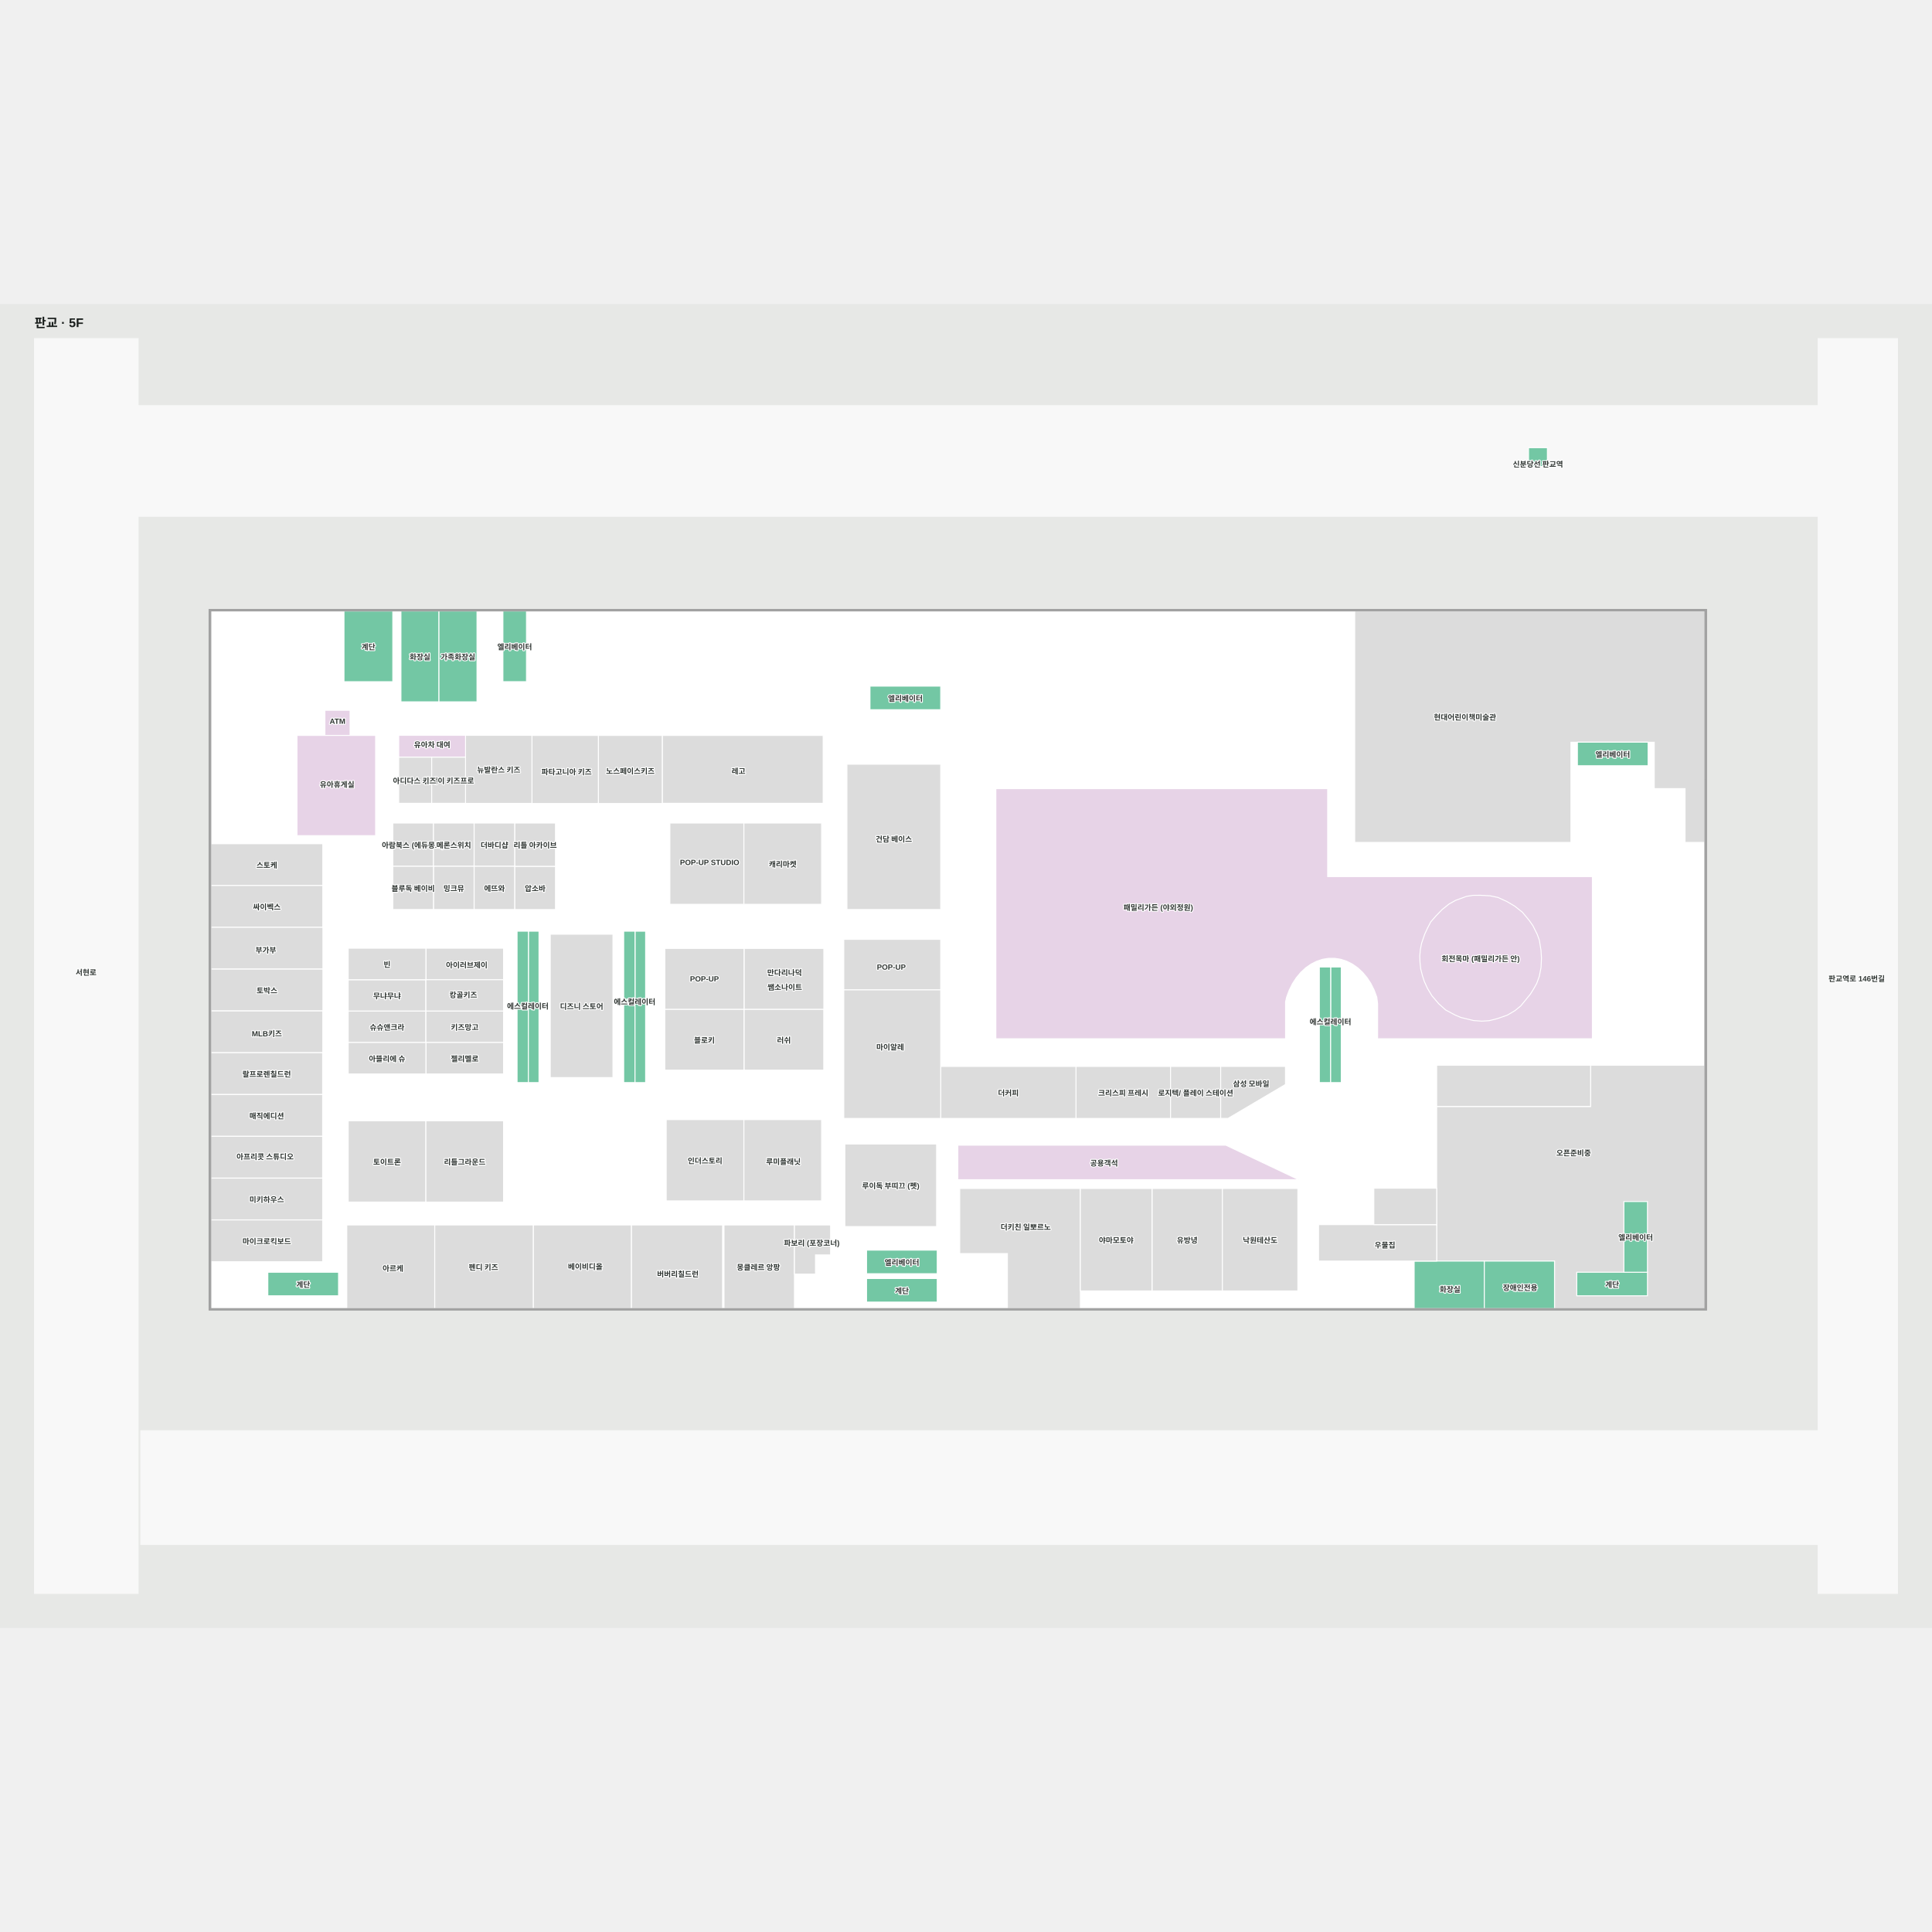
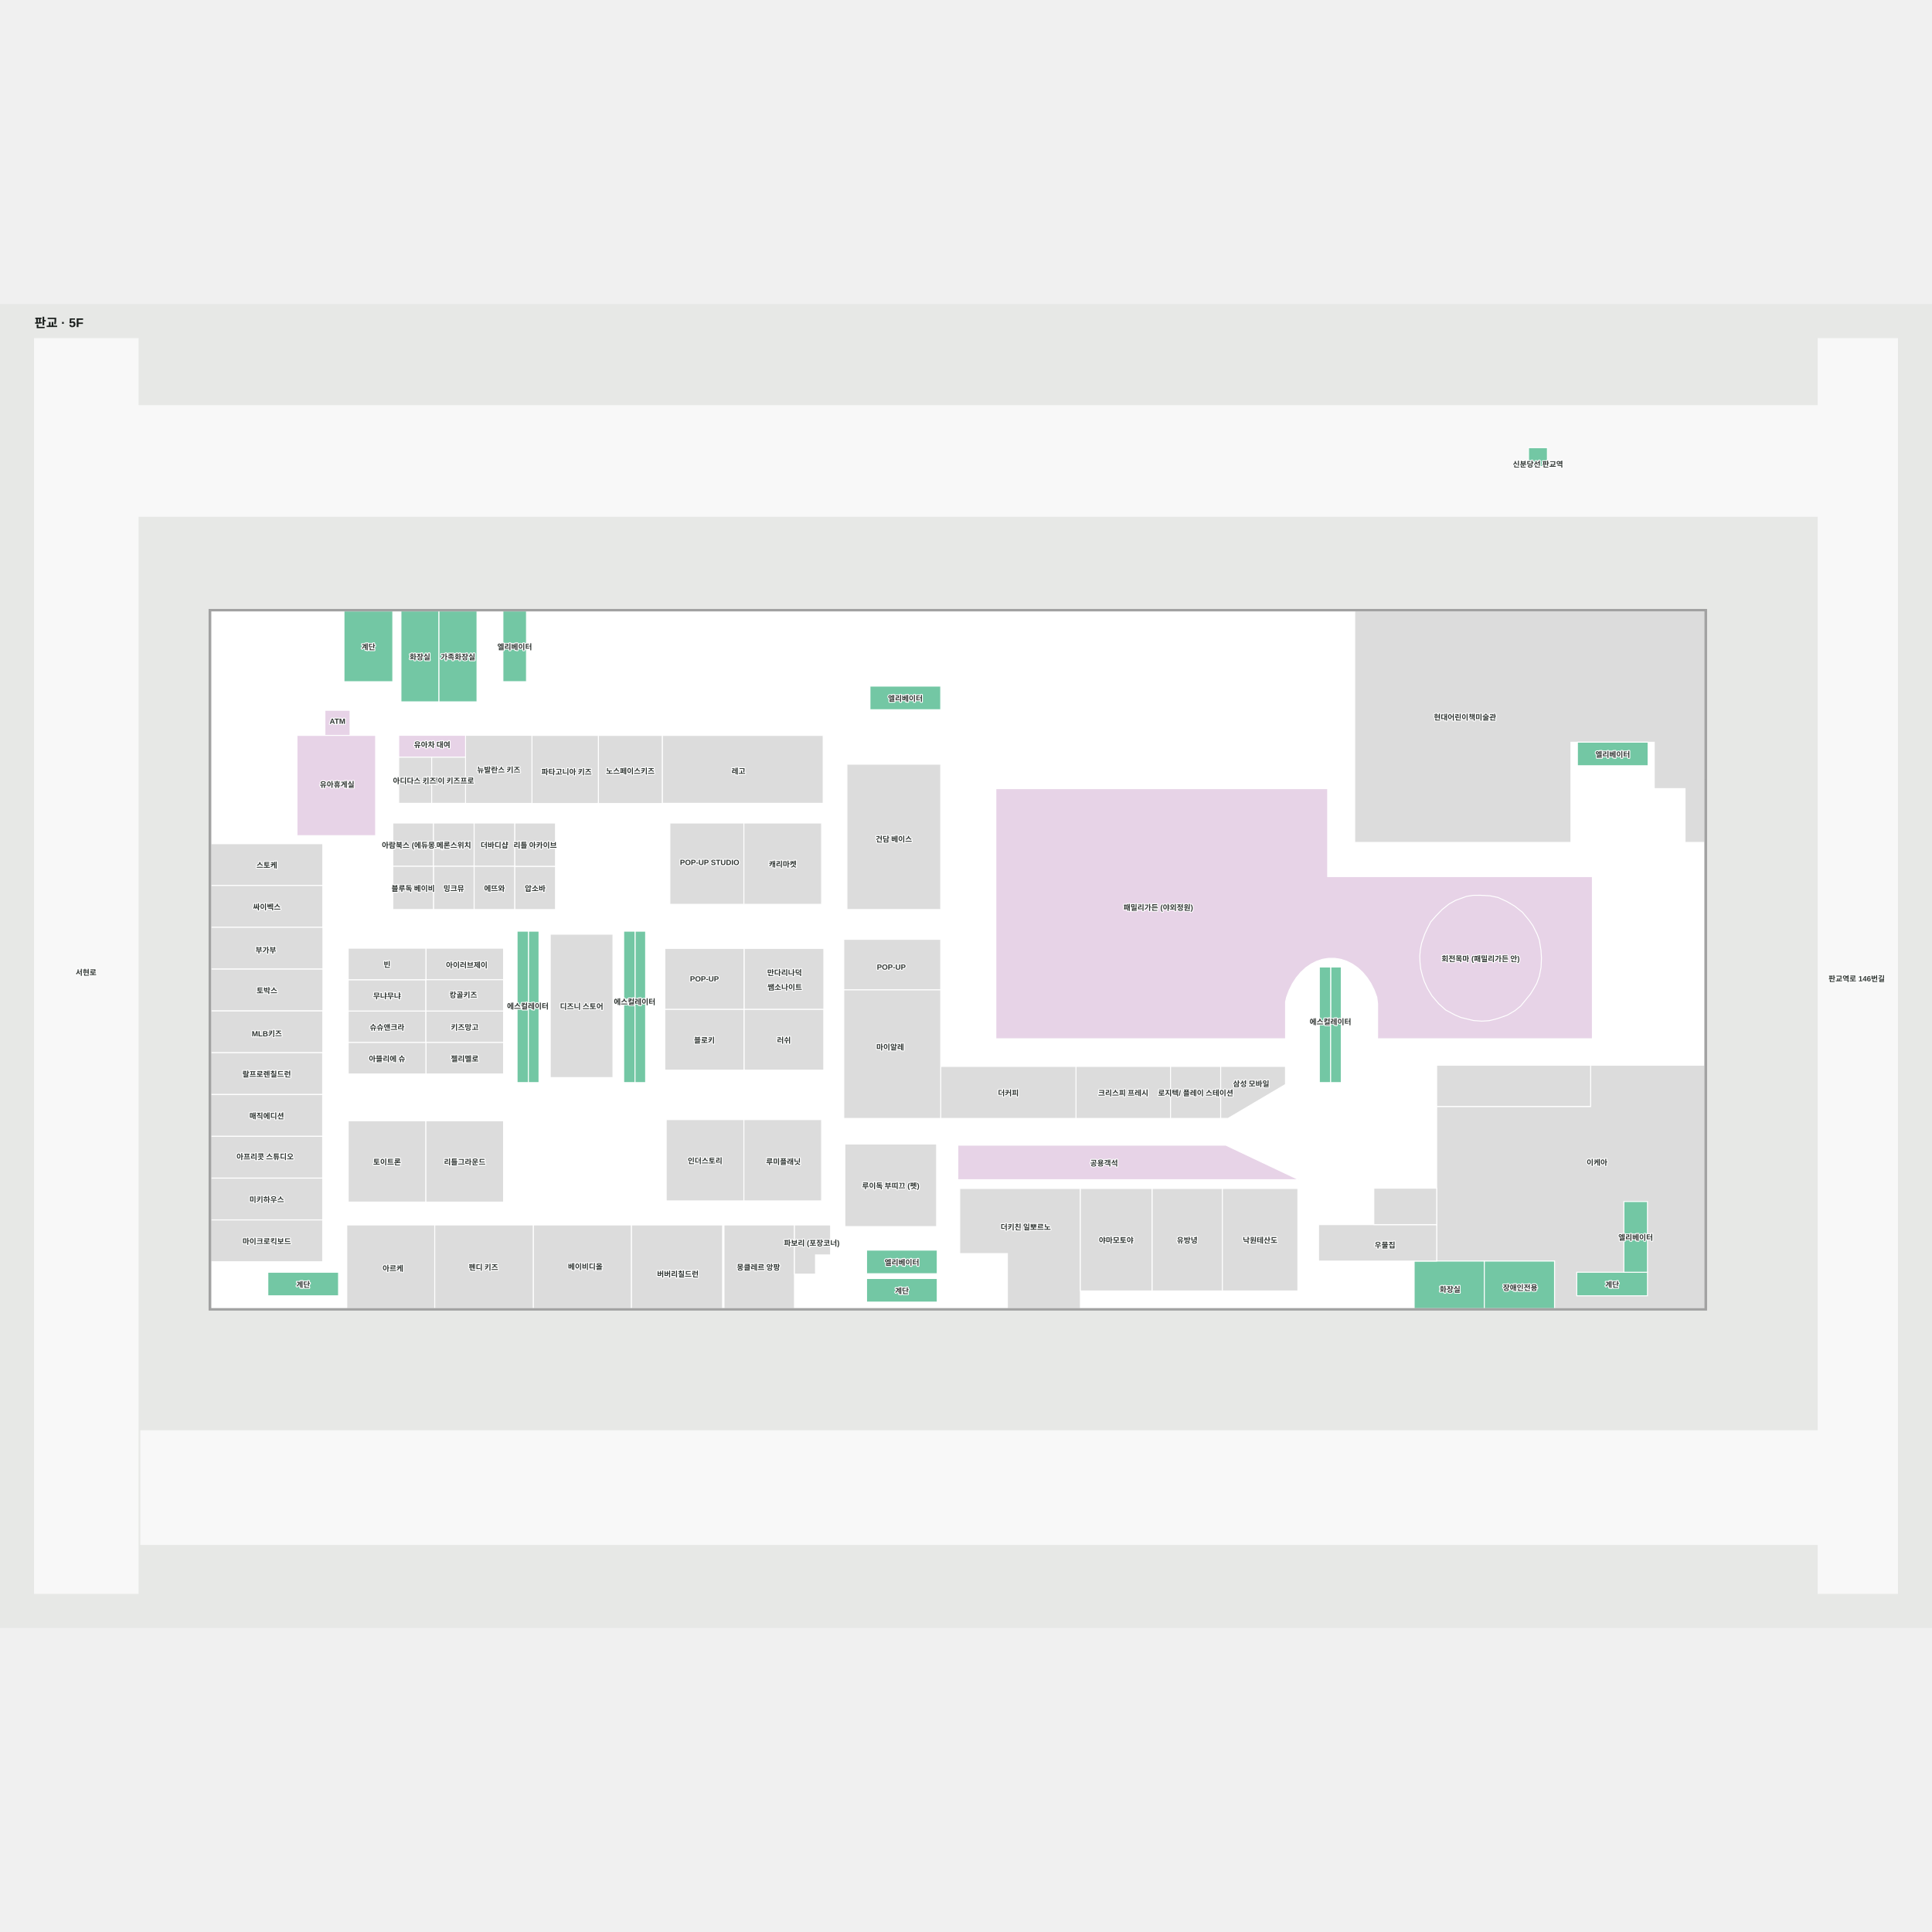
<svg xmlns="http://www.w3.org/2000/svg" viewBox="-37.716 -55 3074.428 2106.875" width="1200" height="1200" role="img" aria-labelledby="title desc">
  <rect x="-37.716" y="-55" width="3074.428" height="2106.875" fill="#e7e8e6" />
  <g>
    <polygon points="2859.72,1918.87 186.31,1918.87 186.31,1737.93 2859.72,1737.93" fill="#f8f8f8" fill-opacity="1" stroke="#f8f8f8" stroke-width="1.5" />
    <polygon points="2855.54,0.00 2855.54,106.74 182.12,106.74 182.12,0.00 17.28,0.00 17.28,1996.88 182.12,1996.88 182.12,282.85 2855.54,282.85 2855.54,1996.88 2981.71,1996.88 2981.71,0.00" fill="#f8f8f8" fill-opacity="1" stroke="#f8f8f8" stroke-width="1.5" />
    <polygon points="297.77,433.42 297.77,1543.58 2675.23,1543.58 2675.23,433.42" fill="#ffffff" fill-opacity="1" stroke="#ffffff" stroke-width="1.5" />
  </g>
  <g>
    <polygon points="2493.50,1156.36 2493.50,1221.92 2248.50,1221.92 2248.50,1468.00 2436.00,1468.00 2436.00,1543.58 2675.23,1543.58 2675.23,1156.36" fill="#dcdcdc" fill-opacity="1" stroke="#ffffff" stroke-width="1.5" />
    <polygon points="2324.33,1543.67 2324.33,1468.00 2212.67,1468.00 2212.67,1543.67" fill="#73c7a4" fill-opacity="1" stroke="#ffffff" stroke-width="1.5" />
    <polygon points="2436.00,1543.67 2436.00,1468.00 2324.33,1468.00 2324.33,1543.67" fill="#73c7a4" fill-opacity="1" stroke="#ffffff" stroke-width="1.5" />
    <polygon points="2029.00,1338.51 1913.00,1283.58 1913.00,1283.58 1486.50,1283.58 1486.50,1338.50 1913.00,1338.50 1913.00,1338.51" fill="#e7d3e7" fill-opacity="1" stroke="#ffffff" stroke-width="1.5" />
    <polygon points="519.33,631.50 519.33,591.50 479.33,591.50 479.33,631.50" fill="#e7d3e7" fill-opacity="1" stroke="#ffffff" stroke-width="1.5" />
    <polygon points="660.83,578.03 660.83,433.45 600.33,433.45 600.33,578.03" fill="#73c7a4" fill-opacity="1" stroke="#ffffff" stroke-width="1.5" />
    <polygon points="721.33,578.03 721.33,433.45 660.83,433.45 660.83,578.03" fill="#73c7a4" fill-opacity="1" stroke="#ffffff" stroke-width="1.5" />
    <polygon points="2075.00,856.22 2075.00,716.22 1547.00,716.22 1547.00,1114.22 1968.25,1114.22 2008.00,1114.22 2008.00,1055.55 2009.72,1047.95 2013.85,1036.81 2019.04,1026.42 2025.22,1016.94 2032.28,1008.52 2040.12,1001.28 2048.61,995.35 2057.62,990.82 2067.00,987.76 2076.62,986.22 2086.31,986.22 2095.92,987.76 2105.30,990.82 2114.31,995.35 2122.80,1001.28 2130.64,1008.52 2137.70,1016.94 2143.88,1026.42 2149.07,1036.81 2153.20,1047.95 2154.50,1058.22 2154.50,1114.22 2496.25,1114.22 2496.25,856.22" fill="#e7d3e7" fill-opacity="1" stroke="#ffffff" stroke-width="1.5" />
    <polygon points="2472.48,433.50 2118.06,433.50 2118.06,801.79 2462.15,801.79 2462.15,642.37 2594.73,642.37 2594.73,716.13 2643.73,716.13 2643.73,801.79 2675.23,801.79 2675.23,433.50" fill="#dcdcdc" fill-opacity="1" stroke="#ffffff" stroke-width="1.5" />
    <polygon points="1489.50,1456.04 1489.50,1352.50 1681.50,1352.50 1681.50,1543.58 1565.36,1543.58 1565.36,1456.04" fill="#dcdcdc" fill-opacity="1" stroke="#ffffff" stroke-width="1.5" />
    <polygon points="2248.50,1410.00 2060.49,1410.00 2060.49,1468.00 2248.50,1468.00" fill="#dcdcdc" fill-opacity="1" stroke="#ffffff" stroke-width="1.5" />
    <polygon points="2248.50,1352.00 2148.50,1352.00 2148.50,1410.00 2248.50,1410.00" fill="#dcdcdc" fill-opacity="1" stroke="#ffffff" stroke-width="1.5" />
    <polygon points="1907.50,1352.50 1795.50,1352.50 1795.50,1515.50 1907.50,1515.50" fill="#dcdcdc" fill-opacity="1" stroke="#ffffff" stroke-width="1.5" />
    <polygon points="1795.50,1352.50 1681.50,1352.50 1681.50,1515.50 1795.50,1515.50" fill="#dcdcdc" fill-opacity="1" stroke="#ffffff" stroke-width="1.5" />
    <polygon points="1146.05,1242.90 1022.43,1242.90 1022.43,1372.23 1146.05,1372.23" fill="#dcdcdc" fill-opacity="1" stroke="#ffffff" stroke-width="1.5" />
    <polygon points="1825.00,1158.25 1674.50,1158.25 1674.50,1241.00 1825.00,1241.00" fill="#dcdcdc" fill-opacity="1" stroke="#ffffff" stroke-width="1.5" />
    <polygon points="1674.50,1158.25 1459.21,1158.25 1459.21,1241.00 1674.50,1241.00" fill="#dcdcdc" fill-opacity="1" stroke="#ffffff" stroke-width="1.5" />
    <polygon points="1459.21,1036.07 1305.00,1036.07 1305.00,1241.00 1459.21,1241.00" fill="#dcdcdc" fill-opacity="1" stroke="#ffffff" stroke-width="1.5" />
    <polygon points="1272.17,631.50 1016.10,631.50 1016.10,739.50 1272.17,739.50" fill="#dcdcdc" fill-opacity="1" stroke="#ffffff" stroke-width="1.5" />
    <polygon points="560.00,631.50 434.83,631.50 434.83,791.00 560.00,791.00" fill="#e7d3e7" fill-opacity="1" stroke="#ffffff" stroke-width="1.5" />
    <polygon points="509.67,433.50 509.67,546.00 587.32,546.00 587.32,433.50" fill="#73c7a4" fill-opacity="1" stroke="#ffffff" stroke-width="1.5" />
    <polygon points="1341.25,1533.25 1453.75,1533.25 1453.75,1495.75 1341.25,1495.75" fill="#73c7a4" fill-opacity="1" stroke="#ffffff" stroke-width="1.5" />
    <polygon points="2471.42,1523.25 2583.92,1523.25 2583.92,1485.75 2471.42,1485.75" fill="#73c7a4" fill-opacity="1" stroke="#ffffff" stroke-width="1.5" />
    <polygon points="388.50,1523.25 501.00,1523.25 501.00,1485.75 388.50,1485.75" fill="#73c7a4" fill-opacity="1" stroke="#ffffff" stroke-width="1.5" />
    <polygon points="954.77,1051.36 954.77,1183.95 972.78,1183.95 972.78,1051.36" fill="#73c7a4" fill-opacity="1" stroke="#ffffff" stroke-width="1.5" />
    <polygon points="989.66,943.05 972.78,943.05 972.78,1051.36 989.66,1051.51" fill="#73c7a4" fill-opacity="1" stroke="#ffffff" stroke-width="1.5" />
    <polygon points="785.11,1061.17 785.11,1183.95 803.12,1183.95 803.12,1061.17" fill="#73c7a4" fill-opacity="1" stroke="#ffffff" stroke-width="1.5" />
    <polygon points="820.00,943.05 803.12,943.05 803.12,1061.35 820.00,1061.35" fill="#73c7a4" fill-opacity="1" stroke="#ffffff" stroke-width="1.5" />
    <polygon points="2061.77,1086.40 2061.77,1183.95 2079.78,1183.95 2079.78,1086.40" fill="#73c7a4" fill-opacity="1" stroke="#ffffff" stroke-width="1.5" />
    <polygon points="2096.66,1000.00 2079.78,1000.00 2079.78,1086.40 2096.66,1086.05" fill="#73c7a4" fill-opacity="1" stroke="#ffffff" stroke-width="1.5" />
    <polygon points="2546.41,1373.25 2546.41,1485.75 2583.91,1485.75 2583.91,1373.25" fill="#73c7a4" fill-opacity="1" stroke="#ffffff" stroke-width="1.5" />
    <polygon points="2472.42,679.75 2584.92,679.75 2584.92,642.25 2472.42,642.25" fill="#73c7a4" fill-opacity="1" stroke="#ffffff" stroke-width="1.5" />
    <polygon points="800.08,545.95 800.08,433.45 762.58,433.45 762.58,545.95" fill="#73c7a4" fill-opacity="1" stroke="#ffffff" stroke-width="1.5" />
    <polygon points="1341.25,1488.08 1453.75,1488.08 1453.75,1450.58 1341.25,1450.58" fill="#73c7a4" fill-opacity="1" stroke="#ffffff" stroke-width="1.5" />
    <polygon points="1346.71,590.58 1459.21,590.58 1459.21,553.08 1346.71,553.08" fill="#73c7a4" fill-opacity="1" stroke="#ffffff" stroke-width="1.5" />
    <polygon points="785.11,943.05 785.11,1061.17 803.12,1061.17 803.12,943.05" fill="#73c7a4" fill-opacity="1" stroke="#ffffff" stroke-width="1.5" />
    <polygon points="803.12,1061.17 803.12,1183.95 820.00,1183.95 820.00,1061.35" fill="#73c7a4" fill-opacity="1" stroke="#ffffff" stroke-width="1.5" />
    <polygon points="954.77,943.05 954.77,1051.36 972.78,1051.36 972.78,943.05" fill="#73c7a4" fill-opacity="1" stroke="#ffffff" stroke-width="1.5" />
    <polygon points="972.78,1051.36 972.78,1183.95 989.66,1183.95 989.66,1051.51" fill="#73c7a4" fill-opacity="1" stroke="#ffffff" stroke-width="1.5" />
    <polygon points="2061.77,1000.00 2061.77,1086.40 2079.78,1086.40 2079.78,1000.00" fill="#73c7a4" fill-opacity="1" stroke="#ffffff" stroke-width="1.5" />
    <polygon points="2079.78,1086.40 2079.78,1183.95 2096.66,1183.95 2096.66,1086.05" fill="#73c7a4" fill-opacity="1" stroke="#ffffff" stroke-width="1.5" />
    <polygon points="2278.78,893.89 2295.99,887.63 2306.67,885.98 2318.09,885.90 2333.51,886.75 2345.94,889.32 2360.07,895.75 2372.49,903.03 2384.92,912.88 2395.63,925.74 2401.62,934.30 2408.48,948.01 2411.90,957.43 2414.47,973.28 2415.25,985.93 2414.57,1000.81 2411.86,1014.69 2407.70,1026.16 2403.79,1033.17 2397.78,1042.99 2389.32,1053.37 2382.24,1061.97 2373.25,1069.35 2360.90,1076.65 2344.90,1082.22 2332.19,1085.43 2320.48,1086.17 2307.29,1085.25 2297.05,1082.78 2287.03,1080.34 2277.29,1076.20 2262.74,1068.39 2251.74,1058.46 2241.09,1046.03 2233.99,1034.32 2228.80,1023.00 2225.88,1014.01 2223.11,1003.21 2221.92,991.97 2221.60,982.42 2222.58,971.82 2224.54,962.08 2229.39,947.97 2233.66,938.65 2239.10,928.17 2247.64,918.47 2256.99,908.76 2268.15,899.79" fill="#e7d3e7" fill-opacity="1" stroke="#ffffff" stroke-width="1.5" />
    <polygon points="1306.70,1281.72 1306.70,1413.10 1452.70,1413.10 1452.70,1281.72" fill="#dcdcdc" fill-opacity="1" stroke="#ffffff" stroke-width="1.5" />
    <polygon points="1269.67,1242.89 1146.05,1242.89 1146.05,1372.23 1269.67,1372.23" fill="#dcdcdc" fill-opacity="1" stroke="#ffffff" stroke-width="1.5" />
    <polygon points="1273.15,1067.29 1146.23,1067.29 1146.23,1164.16 1273.15,1164.16" fill="#dcdcdc" fill-opacity="1" stroke="#ffffff" stroke-width="1.5" />
    <polygon points="1146.23,1067.29 1020.14,1067.29 1020.14,1164.16 1146.23,1164.16" fill="#dcdcdc" fill-opacity="1" stroke="#ffffff" stroke-width="1.5" />
    <polygon points="1273.24,970.43 1146.31,970.43 1146.31,1067.29 1273.24,1067.29" fill="#dcdcdc" fill-opacity="1" stroke="#ffffff" stroke-width="1.5" />
    <polygon points="1146.31,970.43 1020.23,970.43 1020.23,1067.29 1146.31,1067.29" fill="#dcdcdc" fill-opacity="1" stroke="#ffffff" stroke-width="1.5" />
    <polygon points="1146.05,770.92 1028.28,770.92 1028.28,900.26 1146.05,900.26" fill="#dcdcdc" fill-opacity="1" stroke="#ffffff" stroke-width="1.5" />
    <polygon points="1016.10,631.50 914.46,631.50 914.46,739.79 1016.10,739.79" fill="#dcdcdc" fill-opacity="1" stroke="#ffffff" stroke-width="1.5" />
    <polygon points="914.46,631.50 808.78,631.50 808.78,739.79 914.46,739.79" fill="#dcdcdc" fill-opacity="1" stroke="#ffffff" stroke-width="1.5" />
    <polygon points="808.78,631.34 703.10,631.34 703.10,739.63 808.78,739.63" fill="#dcdcdc" fill-opacity="1" stroke="#ffffff" stroke-width="1.5" />
    <polygon points="652.06,770.92 587.32,770.92 587.32,839.75 652.06,839.75" fill="#dcdcdc" fill-opacity="1" stroke="#ffffff" stroke-width="1.5" />
    <polygon points="1459.24,677.30 1310.02,677.30 1310.02,908.58 1459.24,908.58" fill="#dcdcdc" fill-opacity="1" stroke="#ffffff" stroke-width="1.5" />
    <polygon points="1904.79,1158.25 1825.00,1158.25 1825.00,1241.00 1904.79,1241.00" fill="#dcdcdc" fill-opacity="1" stroke="#ffffff" stroke-width="1.5" />
    <polygon points="475.93,803.83 297.91,803.83 297.91,870.35 475.93,870.35" fill="#dcdcdc" fill-opacity="1" stroke="#ffffff" stroke-width="1.5" />
    <polygon points="475.93,870.35 297.91,870.35 297.91,936.87 475.93,936.87" fill="#dcdcdc" fill-opacity="1" stroke="#ffffff" stroke-width="1.5" />
    <polygon points="476.14,936.87 298.12,936.87 298.12,1003.40 476.14,1003.40" fill="#dcdcdc" fill-opacity="1" stroke="#ffffff" stroke-width="1.5" />
    <polygon points="476.14,1003.40 298.12,1003.40 298.12,1069.92 476.14,1069.92" fill="#dcdcdc" fill-opacity="1" stroke="#ffffff" stroke-width="1.5" />
    <polygon points="475.95,1069.92 297.93,1069.92 297.93,1136.44 475.95,1136.44" fill="#dcdcdc" fill-opacity="1" stroke="#ffffff" stroke-width="1.5" />
    <polygon points="475.70,1136.44 297.67,1136.44 297.67,1202.96 475.70,1202.96" fill="#dcdcdc" fill-opacity="1" stroke="#ffffff" stroke-width="1.5" />
    <polygon points="475.70,1202.96 297.67,1202.96 297.67,1269.48 475.70,1269.48" fill="#dcdcdc" fill-opacity="1" stroke="#ffffff" stroke-width="1.5" />
    <polygon points="475.70,1269.48 297.67,1269.48 297.67,1336.00 475.70,1336.00" fill="#dcdcdc" fill-opacity="1" stroke="#ffffff" stroke-width="1.5" />
    <polygon points="475.76,1336.00 297.74,1336.00 297.74,1402.52 475.76,1402.52" fill="#dcdcdc" fill-opacity="1" stroke="#ffffff" stroke-width="1.5" />
    <polygon points="475.79,1402.52 297.77,1402.52 297.77,1469.05 475.79,1469.05" fill="#dcdcdc" fill-opacity="1" stroke="#ffffff" stroke-width="1.5" />
    <polygon points="640.01,1244.72 516.39,1244.72 516.39,1374.06 640.01,1374.06" fill="#dcdcdc" fill-opacity="1" stroke="#ffffff" stroke-width="1.5" />
    <polygon points="763.62,1244.75 640.00,1244.75 640.00,1374.08 763.62,1374.08" fill="#dcdcdc" fill-opacity="1" stroke="#ffffff" stroke-width="1.5" />
    <polygon points="763.63,970.13 640.01,970.13 640.01,1020.27 763.63,1020.27" fill="#dcdcdc" fill-opacity="1" stroke="#ffffff" stroke-width="1.5" />
    <polygon points="640.01,1070.05 516.39,1070.05 516.39,1120.18 640.01,1120.18" fill="#dcdcdc" fill-opacity="1" stroke="#ffffff" stroke-width="1.5" />
    <polygon points="716.79,770.92 652.06,770.92 652.06,839.75 716.79,839.75" fill="#dcdcdc" fill-opacity="1" stroke="#ffffff" stroke-width="1.5" />
    <polygon points="781.53,770.92 716.79,770.92 716.79,839.75 781.53,839.75" fill="#dcdcdc" fill-opacity="1" stroke="#ffffff" stroke-width="1.5" />
    <polygon points="716.79,839.75 652.06,839.75 652.06,908.58 716.79,908.58" fill="#dcdcdc" fill-opacity="1" stroke="#ffffff" stroke-width="1.5" />
    <polygon points="781.53,839.75 716.79,839.75 716.79,908.58 781.53,908.58" fill="#dcdcdc" fill-opacity="1" stroke="#ffffff" stroke-width="1.5" />
    <polygon points="652.06,839.75 587.32,839.75 587.32,908.58 652.06,908.58" fill="#dcdcdc" fill-opacity="1" stroke="#ffffff" stroke-width="1.5" />
    <polygon points="2394.67,173.60 2394.67,203.60 2424.67,203.60 2424.67,173.60" fill="#73c7a4" fill-opacity="1" stroke="#ffffff" stroke-width="1.5" />
    <polygon points="1226.48,1410.50 1114.42,1410.50 1114.42,1543.58 1226.48,1543.58" fill="#dcdcdc" fill-opacity="1" stroke="#ffffff" stroke-width="1.5" />
    <polygon points="1112.12,1410.52 966.85,1410.52 966.85,1543.59 1112.12,1543.59" fill="#dcdcdc" fill-opacity="1" stroke="#ffffff" stroke-width="1.5" />
    <polygon points="846.26,839.75 781.53,839.75 781.53,908.63 846.26,908.63" fill="#dcdcdc" fill-opacity="1" stroke="#ffffff" stroke-width="1.5" />
    <polygon points="846.26,770.92 781.53,770.92 781.53,839.75 846.26,839.75" fill="#dcdcdc" fill-opacity="1" stroke="#ffffff" stroke-width="1.5" />
    <polygon points="763.63,1070.05 640.01,1070.05 640.01,1120.18 763.63,1120.18" fill="#dcdcdc" fill-opacity="1" stroke="#ffffff" stroke-width="1.5" />
    <polygon points="640.01,1020.27 516.39,1020.27 516.39,1070.05 640.01,1070.05" fill="#dcdcdc" fill-opacity="1" stroke="#ffffff" stroke-width="1.5" />
    <polygon points="763.63,1020.27 640.01,1020.27 640.01,1070.05 763.63,1070.05" fill="#dcdcdc" fill-opacity="1" stroke="#ffffff" stroke-width="1.5" />
    <polygon points="640.01,970.13 516.39,970.13 516.39,1020.27 640.01,1020.27" fill="#dcdcdc" fill-opacity="1" stroke="#ffffff" stroke-width="1.5" />
    <polygon points="703.10,631.34 596.79,631.34 596.79,666.17 703.10,666.17" fill="#e7d3e7" fill-opacity="1" stroke="#ffffff" stroke-width="1.5" />
    <polygon points="649.24,666.17 596.79,666.17 596.79,739.50 649.24,739.50" fill="#dcdcdc" fill-opacity="1" stroke="#ffffff" stroke-width="1.5" />
    <polygon points="703.10,666.17 649.24,666.17 649.24,739.50 703.10,739.50" fill="#dcdcdc" fill-opacity="1" stroke="#ffffff" stroke-width="1.5" />
    <polygon points="1269.67,770.92 1146.05,770.92 1146.05,900.26 1269.67,900.26" fill="#dcdcdc" fill-opacity="1" stroke="#ffffff" stroke-width="1.5" />
    <polygon points="811.07,1410.50 654.01,1410.50 654.01,1543.58 811.07,1543.58" fill="#dcdcdc" fill-opacity="1" stroke="#ffffff" stroke-width="1.5" />
    <polygon points="1916.35,1158.25 1904.79,1158.25 1904.79,1241.00 1916.35,1241.00 2007.85,1186.95 2007.85,1158.25" fill="#dcdcdc" fill-opacity="1" stroke="#ffffff" stroke-width="1.5" />
    <polygon points="654.01,1410.50 514.13,1410.50 514.13,1543.58 654.01,1543.58" fill="#dcdcdc" fill-opacity="1" stroke="#ffffff" stroke-width="1.5" />
    <polygon points="2027.60,1352.50 1907.50,1352.50 1907.50,1515.50 2027.60,1515.50" fill="#dcdcdc" fill-opacity="1" stroke="#ffffff" stroke-width="1.5" />
    <polygon points="1284.02,1458.18 1284.02,1410.50 1226.51,1410.50 1226.51,1488.72 1259.98,1488.72 1259.98,1458.18" fill="#dcdcdc" fill-opacity="1" stroke="#ffffff" stroke-width="1.5" />
    <polygon points="2493.50,1156.36 2248.50,1156.36 2248.50,1221.92 2493.50,1221.92" fill="#dcdcdc" fill-opacity="1" stroke="#ffffff" stroke-width="1.5" />
    <polygon points="937.68,947.83 837.91,947.83 837.91,1176.01 937.68,1176.01" fill="#dcdcdc" fill-opacity="1" stroke="#ffffff" stroke-width="1.5" />
    <polygon points="966.85,1410.50 811.11,1410.50 811.11,1543.58 966.85,1543.58" fill="#dcdcdc" fill-opacity="1" stroke="#ffffff" stroke-width="1.5" />
    <polygon points="2675.23,701.40 2675.23,1543.58 297.77,1543.58 297.77,433.42 2675.23,433.42 2675.23,701.40 2678.00,701.40 2678.00,431.00 295.00,431.00 295.00,1546.00 2678.00,1546.00 2678.00,701.40" fill="#a1a1a1" fill-opacity="1" stroke="#a1a1a1" stroke-width="1.5" />
    <polygon points="763.63,1120.15 640.01,1120.15 640.01,1170.29 763.63,1170.29" fill="#dcdcdc" fill-opacity="1" stroke="#ffffff" stroke-width="1.5" />
    <polygon points="640.01,1120.15 516.39,1120.15 516.39,1170.29 640.01,1170.29" fill="#dcdcdc" fill-opacity="1" stroke="#ffffff" stroke-width="1.5" />
    <polygon points="1305.00,956.00 1305.00,1036.27 1459.21,1036.27 1459.21,956.00" fill="#dcdcdc" fill-opacity="1" stroke="#ffffff" stroke-width="1.5" />
  </g>
  <g font-family="Arial, 'Noto Sans KR', sans-serif" font-size="12" font-weight="600" fill="#303633" stroke="#fff" stroke-width="3" paint-order="stroke" stroke-linejoin="round">
    <text x="578.203" y="995.201" text-anchor="middle" dominant-baseline="central">빈</text>
    <text x="755.94" y="685.487" text-anchor="middle" dominant-baseline="central">뉴발란스 키즈</text>
    <text x="1137.45" y="687.558" text-anchor="middle" dominant-baseline="central">레고</text>
    <text x="701.81" y="1309.412" text-anchor="middle" dominant-baseline="central">리틀그라운드</text>
    <text x="1379.699" y="1347.409" text-anchor="middle" dominant-baseline="central">루이독 부띠끄 (펫)</text>
    <text x="1091.539" y="833.59" text-anchor="middle" dominant-baseline="central">POP-UP STUDIO</text>
    <text x="1566.857" y="1199.625" text-anchor="middle" dominant-baseline="central">더커피</text>
    <text x="1749.75" y="1199.625" text-anchor="middle" dominant-baseline="central">크리스피 프레시</text>
    <text x="1254.066" y="1438.423" text-anchor="middle" dominant-baseline="central">파보리 (포장코너)</text>
    <text x="1209.691" y="1115.725" text-anchor="middle" dominant-baseline="central">러쉬</text>
    <text x="386.781" y="1435.785" text-anchor="middle" dominant-baseline="central">마이크로킥보드</text>
    <text x="1207.86" y="835.59" text-anchor="middle" dominant-baseline="central">캐리마켓</text>
    <text x="1210.754" y="1008.134" text-anchor="middle" dominant-baseline="central">만다리나덕</text>
    <text x="1594.534" y="1413.031" text-anchor="middle" dominant-baseline="central">더키친 일뽀르노</text>
    <text x="1738.5" y="1434" text-anchor="middle" dominant-baseline="central">야마모토야</text>
    <text x="1967.551" y="1434" text-anchor="middle" dominant-baseline="central">낙원테산도</text>
    <text x="1851.5" y="1434" text-anchor="middle" dominant-baseline="central">유방녕</text>
    <text x="1864.894" y="1199.625" text-anchor="middle" dominant-baseline="central">로지텍/ 플레이 스테이션</text>
    <text x="2166.168" y="1441.695" text-anchor="middle" dominant-baseline="central">우물집</text>
-     <text x="2466.448" y="1295.112" text-anchor="middle" dominant-baseline="central">오픈준비중</text>
    <text x="2293.562" y="601.676" text-anchor="middle" dominant-baseline="central">현대어린이책미술관</text>
    <text x="1719.22" y="1311.219" text-anchor="middle" dominant-baseline="central">공용객석</text>
    <text x="2916.878" y="1017.756" text-anchor="middle" dominant-baseline="central">판교역로 146번길</text>
    <text x="99.239" y="1007.782" text-anchor="middle" dominant-baseline="central">서현로</text>
    <text x="387.132" y="1036.656" text-anchor="middle" dominant-baseline="central">토박스</text>
    <text x="676.769" y="702.836" text-anchor="middle" dominant-baseline="central">플레이 키즈프로</text>
    <text x="705.024" y="996.089" text-anchor="middle" dominant-baseline="central">아이러브제이</text>
    <text x="578.203" y="1309.39" text-anchor="middle" dominant-baseline="central">토이트론</text>
    <text x="1378.859" y="1126.646" text-anchor="middle" dominant-baseline="central">마이알레</text>
    <text x="1211.076" y="1031.295" text-anchor="middle" dominant-baseline="central">쌤소나이트</text>
    <text x="863.874" y="688.644" text-anchor="middle" dominant-baseline="central">파타고니아 키즈</text>
    <text x="1084.242" y="1307.565" text-anchor="middle" dominant-baseline="central">인더스토리</text>
    <text x="699.569" y="1043.569" text-anchor="middle" dominant-baseline="central">캉골키즈</text>
    <text x="965.281" y="687.401" text-anchor="middle" dominant-baseline="central">노스페이스키즈</text>
    <text x="498.715" y="708.759" text-anchor="middle" dominant-baseline="central">유아휴게실</text>
    <text x="386.685" y="1169.699" text-anchor="middle" dominant-baseline="central">랄프로렌칠드런</text>
    <text x="386.941" y="1103.178" text-anchor="middle" dominant-baseline="central">MLB키즈</text>
    <text x="622.015" y="702.836" text-anchor="middle" dominant-baseline="central">아디다스 키즈</text>
    <text x="1083.185" y="1115.728" text-anchor="middle" dominant-baseline="central">블로키</text>
    <text x="1083.272" y="1018.862" text-anchor="middle" dominant-baseline="central">POP-UP</text>
    <text x="1384.63" y="795.701" text-anchor="middle" dominant-baseline="central">건담 베이스</text>
    <text x="1953.263" y="1184.991" text-anchor="middle" dominant-baseline="central">삼성 모바일</text>
    <text x="386.752" y="1369.264" text-anchor="middle" dominant-baseline="central">미키하우스</text>
    <text x="386.685" y="1236.221" text-anchor="middle" dominant-baseline="central">매직에디션</text>
    <text x="385.363" y="972.337" text-anchor="middle" dominant-baseline="central">부가부</text>
    <text x="386.919" y="903.614" text-anchor="middle" dominant-baseline="central">싸이벡스</text>
    <text x="386.917" y="837.092" text-anchor="middle" dominant-baseline="central">스토케</text>
    <text x="578.203" y="1045.158" text-anchor="middle" dominant-baseline="central">무냐무냐</text>
    <text x="701.822" y="1095.115" text-anchor="middle" dominant-baseline="central">키즈망고</text>
    <text x="578.203" y="1145.22" text-anchor="middle" dominant-baseline="central">아뜰리에 슈</text>
    <text x="587.588" y="1478.802" text-anchor="middle" dominant-baseline="central">아르케</text>
    <text x="619.688" y="805.337" text-anchor="middle" dominant-baseline="central">아람북스 (에듀몽드)</text>
    <text x="684.423" y="805.337" text-anchor="middle" dominant-baseline="central">메론스위치</text>
    <text x="749.159" y="805.337" text-anchor="middle" dominant-baseline="central">더바디샵</text>
    <text x="813.894" y="805.337" text-anchor="middle" dominant-baseline="central">리틀 아카이브</text>
    <text x="619.688" y="874.163" text-anchor="middle" dominant-baseline="central">블루독 베이비</text>
    <text x="684.423" y="874.163" text-anchor="middle" dominant-baseline="central">밍크뮤</text>
    <text x="749.159" y="874.163" text-anchor="middle" dominant-baseline="central">에뜨와</text>
    <text x="813.894" y="874.189" text-anchor="middle" dominant-baseline="central">압소바</text>
    <text x="887.798" y="1061.922" text-anchor="middle" dominant-baseline="central">디즈니 스토어</text>
    <text x="578.203" y="1095.115" text-anchor="middle" dominant-baseline="central">슈슈앤크라</text>
    <text x="731.636" y="1477.042" text-anchor="middle" dominant-baseline="central">펜디 키즈</text>
    <text x="1040.932" y="1487.848" text-anchor="middle" dominant-baseline="central">버버리칠드런</text>
    <text x="893.677" y="1475.941" text-anchor="middle" dominant-baseline="central">베이비디올</text>
    <text x="1169.191" y="1477.042" text-anchor="middle" dominant-baseline="central">몽클레르 앙팡</text>
    <text x="384.144" y="1301.061" text-anchor="middle" dominant-baseline="central">아프리콧 스튜디오</text>
    <text x="548.494" y="489.751" text-anchor="middle" dominant-baseline="central">계단</text>
    <text x="630.583" y="505.741" text-anchor="middle" dominant-baseline="central">화장실</text>
    <text x="691.083" y="505.741" text-anchor="middle" dominant-baseline="central">가족화장실</text>
    <text x="781.333" y="489.7" text-anchor="middle" dominant-baseline="central">엘리베이터</text>
    <text x="499.333" y="608.953" text-anchor="middle" dominant-baseline="central">ATM</text>
    <text x="649.945" y="645.445" text-anchor="middle" dominant-baseline="central">유아차 대여</text>
    <text x="1402.963" y="571.833" text-anchor="middle" dominant-baseline="central">엘리베이터</text>
    <text x="444.75" y="1504.5" text-anchor="middle" dominant-baseline="central">계단</text>
    <text x="802.207" y="1061.507" text-anchor="middle" dominant-baseline="central">에스컬레이터</text>
    <text x="972.19" y="1054.555" text-anchor="middle" dominant-baseline="central">에스컬레이터</text>
    <text x="1397.5" y="1469.334" text-anchor="middle" dominant-baseline="central">엘리베이터</text>
    <text x="1397.5" y="1514.501" text-anchor="middle" dominant-baseline="central">계단</text>
    <text x="2079.412" y="1086.391" text-anchor="middle" dominant-baseline="central">에스컬레이터</text>
    <text x="2269.717" y="1512.119" text-anchor="middle" dominant-baseline="central">화장실</text>
    <text x="2381.384" y="1509.449" text-anchor="middle" dominant-baseline="central">장애인전용</text>
    <text x="2527.667" y="1504.5" text-anchor="middle" dominant-baseline="central">계단</text>
    <text x="2565.164" y="1429.5" text-anchor="middle" dominant-baseline="central">엘리베이터</text>
    <text x="2528.667" y="660.995" text-anchor="middle" dominant-baseline="central">엘리베이터</text>
    <text x="1805.499" y="904.494" text-anchor="middle" dominant-baseline="central">패밀리가든 (야외정원)</text>
    <text x="2409.67" y="199.074" text-anchor="middle" dominant-baseline="central">신분당선 판교역</text>
    <text x="2318.427" y="986.034" text-anchor="middle" dominant-baseline="central">회전목마 (패밀리가든 안)</text>
    <text x="701.822" y="1145.22" text-anchor="middle" dominant-baseline="central">젤리멜로</text>
    <text x="1380.66" y="1000.147" text-anchor="middle" dominant-baseline="central">POP-UP</text>
    <text x="1208.887" y="1308.923" text-anchor="middle" dominant-baseline="central">루미플래닛</text>
+     <text x="2503.649" y="1310.197" text-anchor="middle" dominant-baseline="central">이케아</text>
  </g>
  <text x="17.284" y="-18" font-family="Arial, 'Noto Sans KR', sans-serif" font-size="20" font-weight="700" fill="#1a1f1d">판교 · 5F</text>
</svg>
